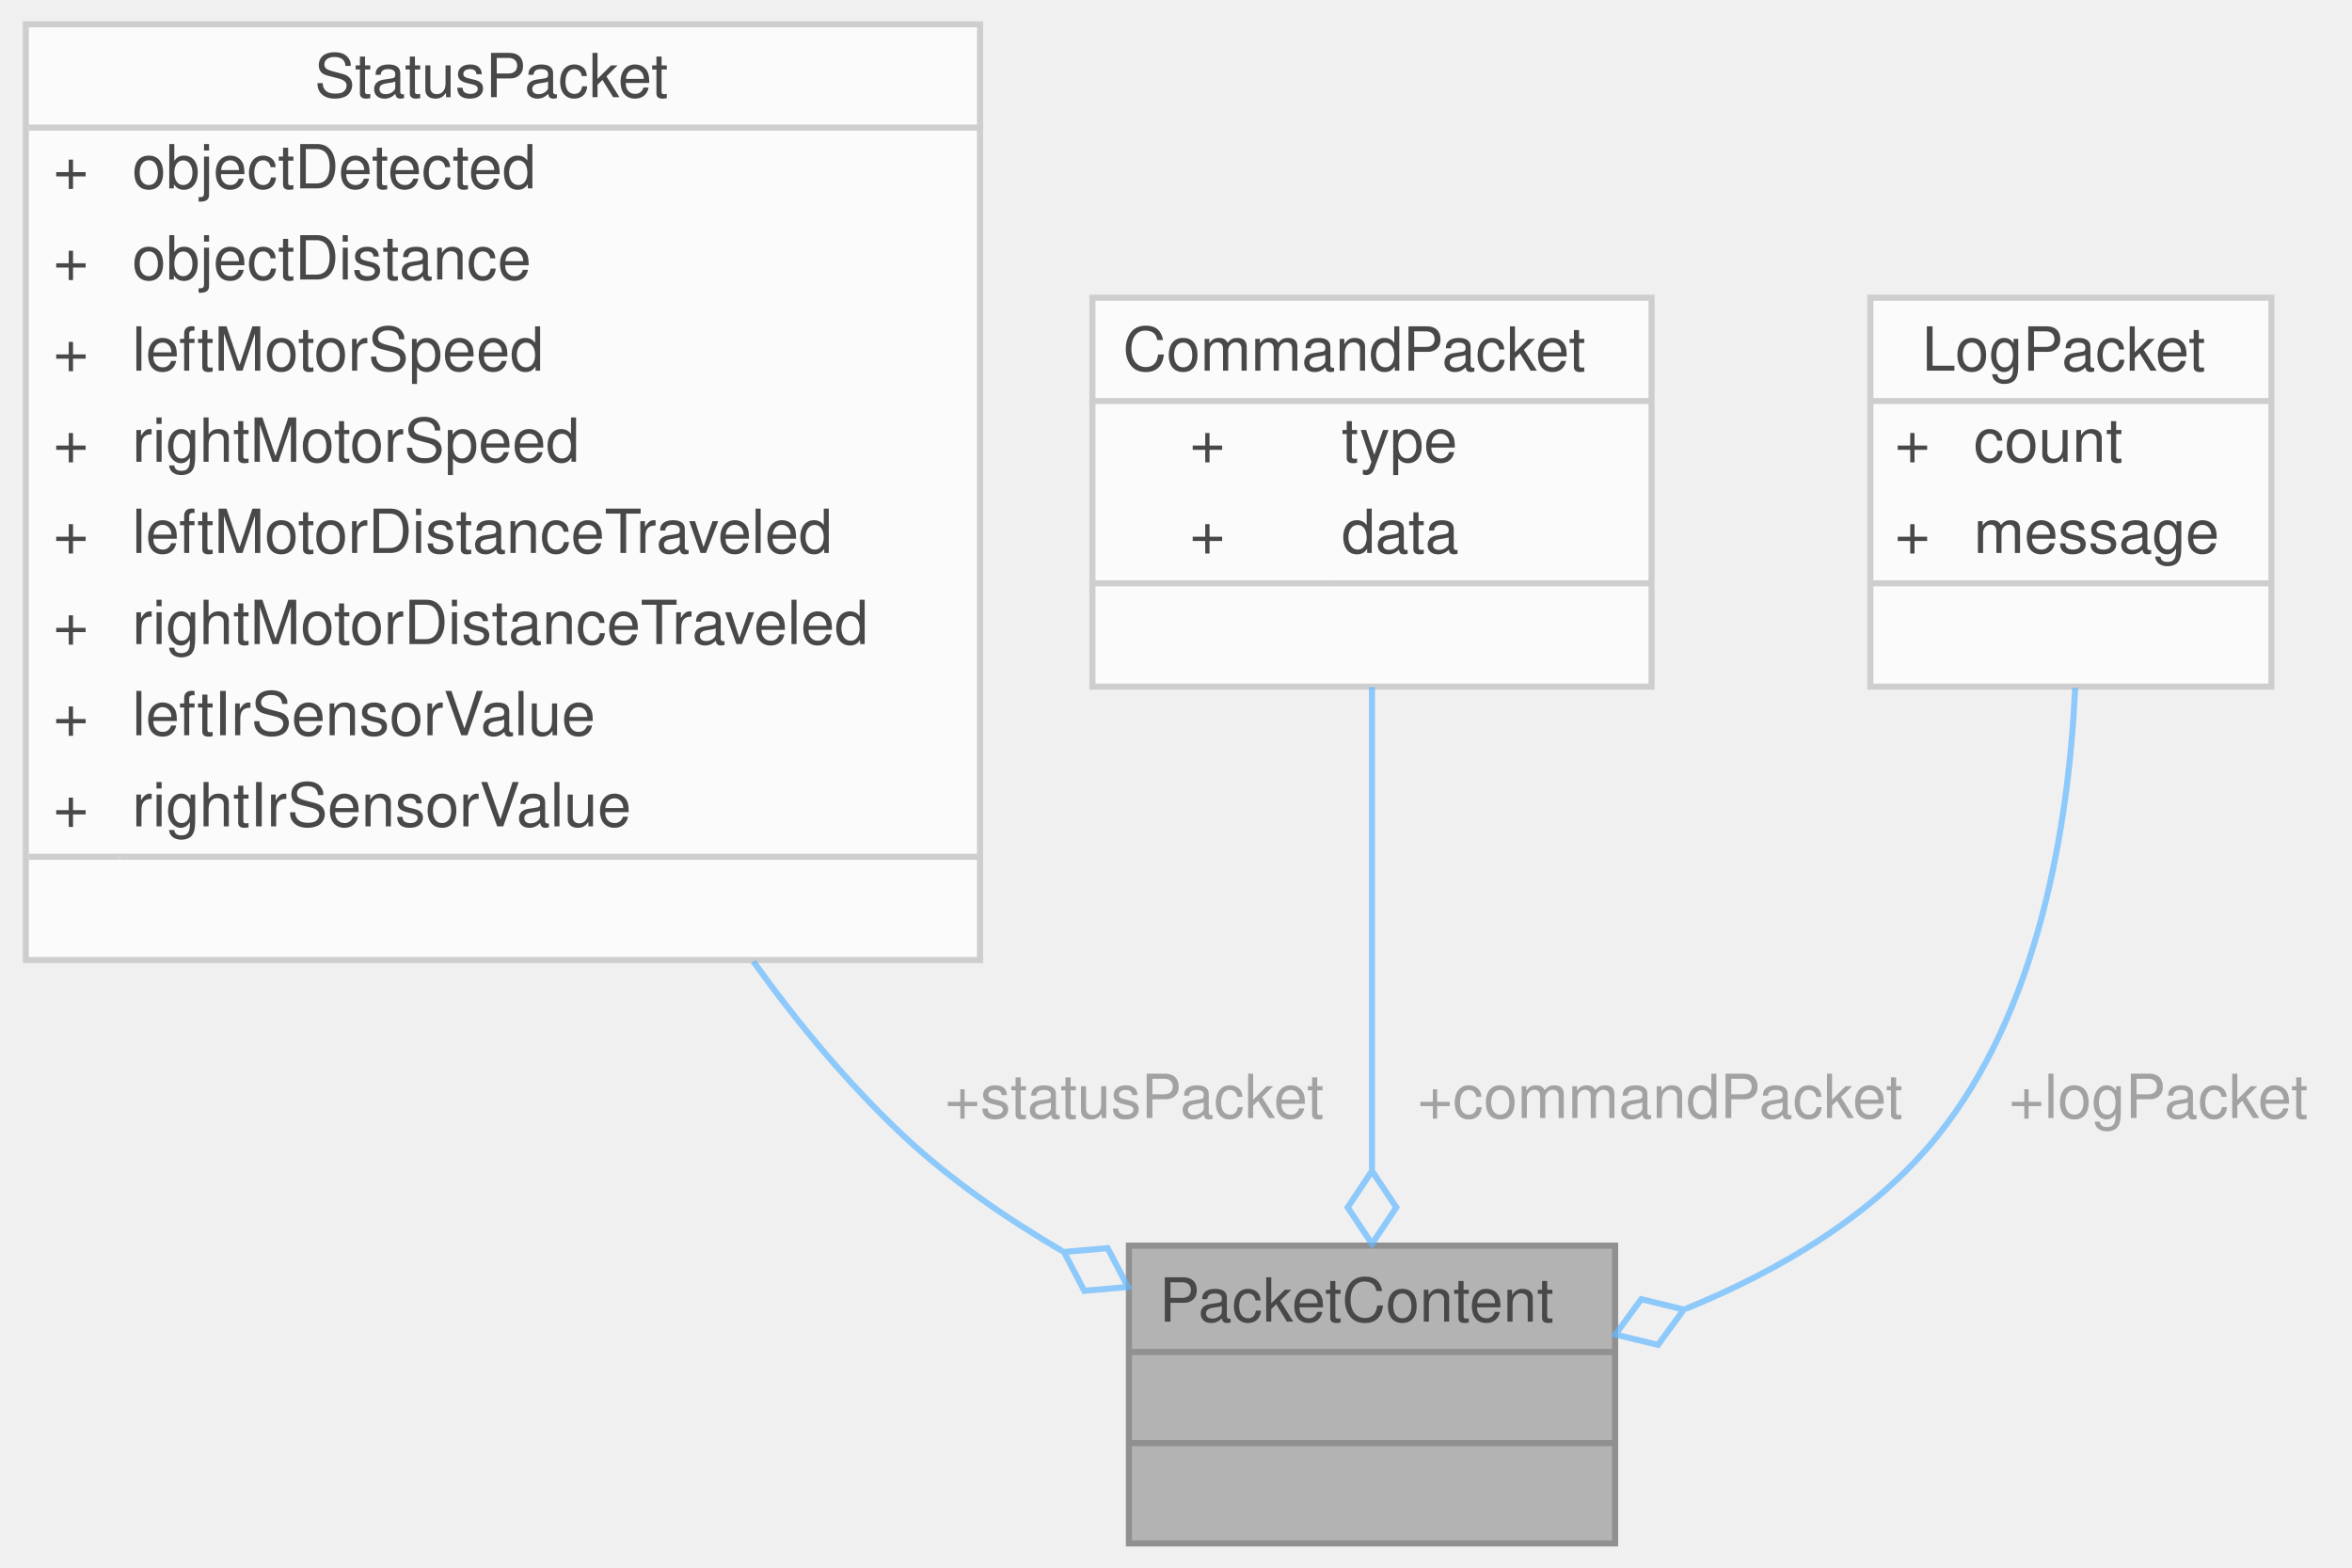
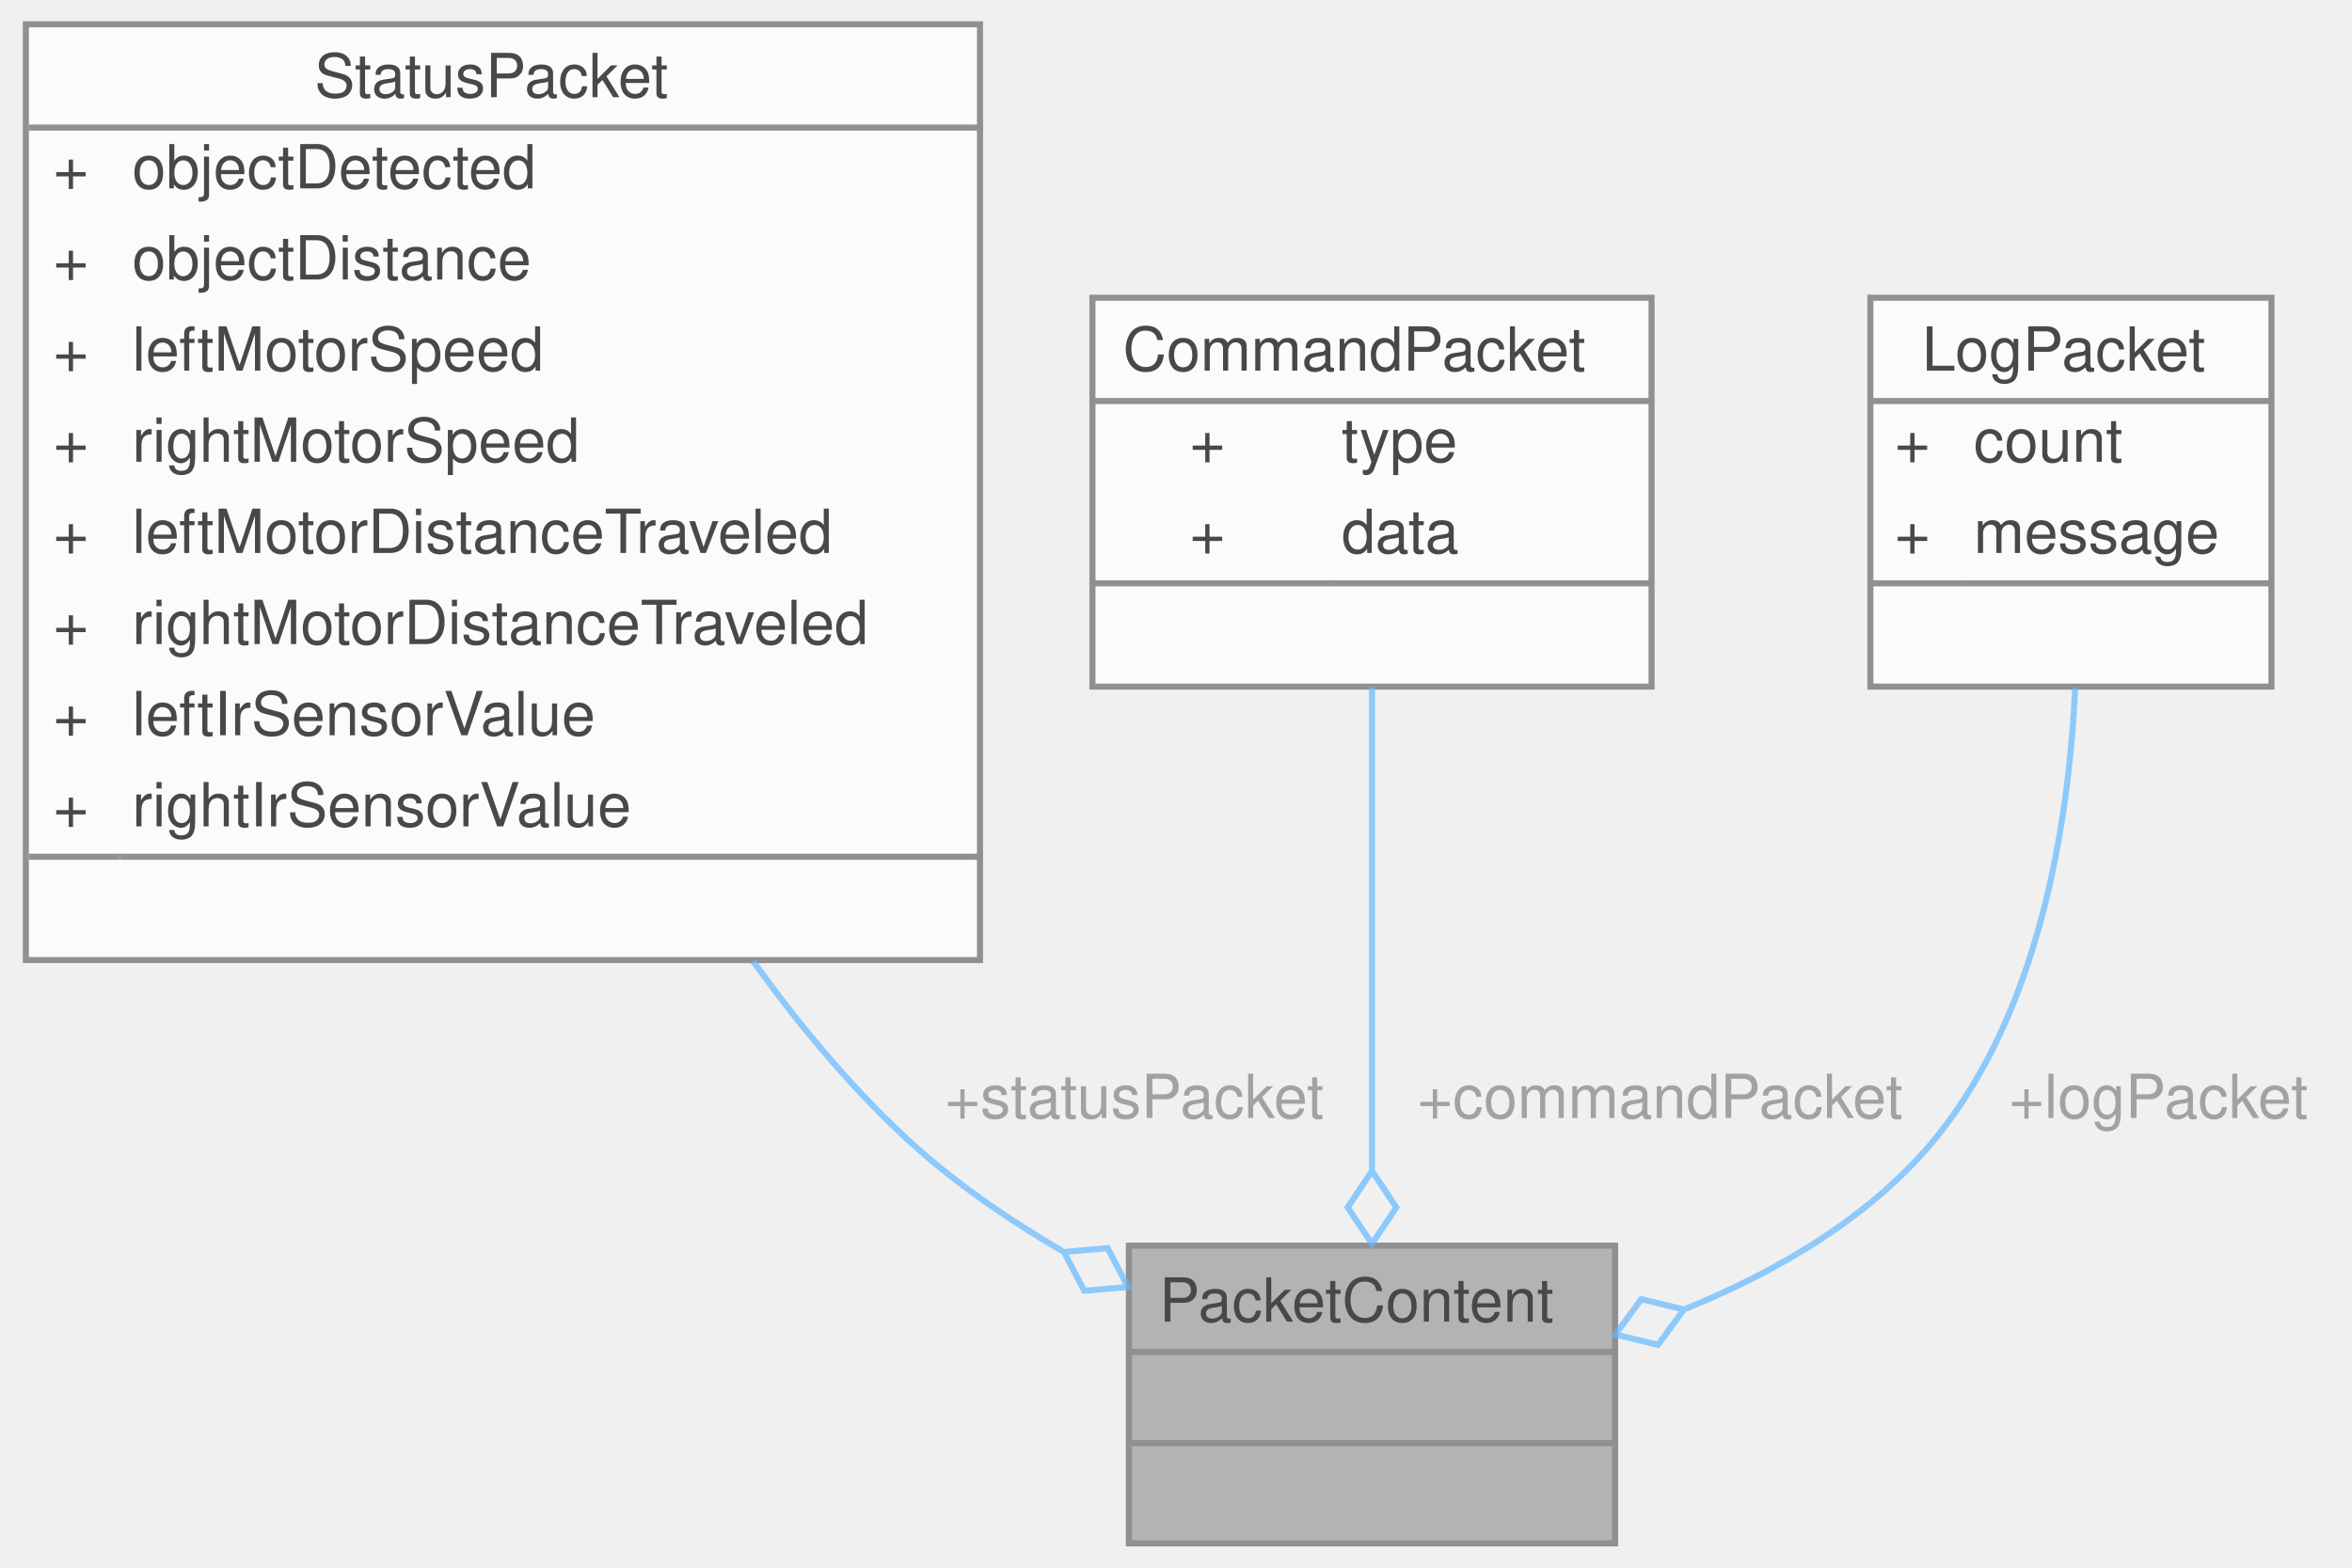
<svg xmlns="http://www.w3.org/2000/svg" xmlns:xlink="http://www.w3.org/1999/xlink" width="387pt" height="258pt" viewBox="0.00 0.00 386.50 258.00">
  <svg id="main" version="1.1" xml:space="preserve">
    <style type="text/css">
.node, .edge {opacity: 0.7;}
.node.selected, .edge.selected {opacity: 1;}
.edge:hover path { stroke: red; }
.edge:hover polygon { stroke: red; fill: red; }
</style>
    <svg id="graph" class="graph">
      <g id="graph0" class="graph" transform="scale(1 1) rotate(0) translate(4 254)">
        <g id="Node000001" class="node">
          <g id="a_Node000001">
-             <a xlink:title=" ">
+             <a xlink:title="Union containing different packet types.">
              <polygon fill="#999999" stroke="transparent" points="261.5,-49 181.5,-49 181.5,0 261.5,0 261.5,-49" />
              <text text-anchor="start" x="186.5" y="-36.5" font-family="Helvetica,sans-Serif" font-size="10.00">PacketContent</text>
              <text text-anchor="start" x="219.5" y="-21.5" font-family="Helvetica,sans-Serif" font-size="10.00"> </text>
              <text text-anchor="start" x="219.5" y="-6.5" font-family="Helvetica,sans-Serif" font-size="10.00"> </text>
              <polygon fill="#666666" stroke="#666666" points="181.5,-31.5 181.5,-31.5 261.5,-31.5 261.5,-31.5 181.5,-31.5" />
              <polygon fill="#666666" stroke="#666666" points="181.5,-16.5 181.5,-16.5 261.5,-16.5 261.5,-16.5 181.5,-16.5" />
              <polygon fill="none" stroke="#666666" points="181.5,0 181.5,-49 261.5,-49 261.5,0 181.5,0" />
            </a>
          </g>
        </g>
        <g id="Node000002" class="node">
          <g id="a_Node000002">
-             <a xlink:href="structStatusPacket.html" target="_top" xlink:title=" ">
+             <a xlink:href="structStatusPacket.html" target="_top" xlink:title="Represents a status update packet containing sensor and motor data.">
              <polygon fill="white" stroke="transparent" points="157,-250 0,-250 0,-96 157,-96 157,-250" />
              <text text-anchor="start" x="47.5" y="-238" font-family="Helvetica,sans-Serif" font-size="10.00">StatusPacket</text>
              <text text-anchor="start" x="4.5" y="-223" font-family="Helvetica,sans-Serif" font-size="10.00">+</text>
              <text text-anchor="start" x="17.5" y="-223" font-family="Helvetica,sans-Serif" font-size="10.00">objectDetected</text>
              <text text-anchor="start" x="4.5" y="-208" font-family="Helvetica,sans-Serif" font-size="10.00">+</text>
              <text text-anchor="start" x="17.5" y="-208" font-family="Helvetica,sans-Serif" font-size="10.00">objectDistance</text>
              <text text-anchor="start" x="4.5" y="-193" font-family="Helvetica,sans-Serif" font-size="10.00">+</text>
              <text text-anchor="start" x="17.5" y="-193" font-family="Helvetica,sans-Serif" font-size="10.00">leftMotorSpeed</text>
              <text text-anchor="start" x="4.5" y="-178" font-family="Helvetica,sans-Serif" font-size="10.00">+</text>
              <text text-anchor="start" x="17.5" y="-178" font-family="Helvetica,sans-Serif" font-size="10.00">rightMotorSpeed</text>
              <text text-anchor="start" x="4.5" y="-163" font-family="Helvetica,sans-Serif" font-size="10.00">+</text>
              <text text-anchor="start" x="17.5" y="-163" font-family="Helvetica,sans-Serif" font-size="10.00">leftMotorDistanceTraveled</text>
              <text text-anchor="start" x="4.5" y="-148" font-family="Helvetica,sans-Serif" font-size="10.00">+</text>
              <text text-anchor="start" x="17.5" y="-148" font-family="Helvetica,sans-Serif" font-size="10.00">rightMotorDistanceTraveled</text>
              <text text-anchor="start" x="4.5" y="-133" font-family="Helvetica,sans-Serif" font-size="10.00">+</text>
              <text text-anchor="start" x="17.5" y="-133" font-family="Helvetica,sans-Serif" font-size="10.00">leftIrSensorValue</text>
              <text text-anchor="start" x="4.5" y="-118" font-family="Helvetica,sans-Serif" font-size="10.00">+</text>
              <text text-anchor="start" x="17.5" y="-118" font-family="Helvetica,sans-Serif" font-size="10.00">rightIrSensorValue</text>
              <text text-anchor="start" x="77" y="-103" font-family="Helvetica,sans-Serif" font-size="10.00"> </text>
-               <polygon fill="#bfbfbf" stroke="#bfbfbf" points="0.5,-233 0.5,-233 157.5,-233 157.5,-233 0.5,-233" />
-               <polygon fill="#bfbfbf" stroke="#bfbfbf" points="0.5,-113 0.5,-113 15.5,-113 15.5,-113 0.5,-113" />
-               <polygon fill="#bfbfbf" stroke="#bfbfbf" points="15.5,-113 15.5,-113 157.5,-113 157.5,-113 15.5,-113" />
-               <polygon fill="none" stroke="#bfbfbf" points="0,-96 0,-250 157,-250 157,-96 0,-96" />
+               <polygon fill="#666666" stroke="#666666" points="0.5,-233 0.5,-233 157.5,-233 157.5,-233 0.5,-233" />
+               <polygon fill="#666666" stroke="#666666" points="0.5,-113 0.5,-113 15.5,-113 15.5,-113 0.5,-113" />
+               <polygon fill="#666666" stroke="#666666" points="15.5,-113 15.5,-113 157.5,-113 157.5,-113 15.5,-113" />
+               <polygon fill="none" stroke="#666666" points="0,-96 0,-250 157,-250 157,-96 0,-96" />
            </a>
          </g>
        </g>
        <g id="edge1_Node000001_Node000002" class="edge">
          <g id="a_edge1_Node000001_Node000002">
            <a xlink:title=" ">
              <path fill="none" stroke="#63b8ff" d="M119.7,-95.77C127.15,-85.41 135.46,-75.46 144.5,-67 152.15,-59.84 161.27,-53.53 170.52,-48.12" />
              <polygon fill="none" stroke="#63b8ff" points="170.81,-47.96 174.16,-41.57 181.34,-42.2 178,-48.59 170.81,-47.96" />
            </a>
          </g>
          <text text-anchor="middle" x="181" y="-70" font-family="Helvetica,sans-Serif" font-size="10.00" fill="grey"> +statusPacket</text>
        </g>
        <g id="Node000003" class="node">
          <g id="a_Node000003">
-             <a xlink:href="structCommandPacket.html" target="_top" xlink:title=" ">
+             <a xlink:href="structCommandPacket.html" target="_top" xlink:title="Represents a command packet for controlling the system.">
              <polygon fill="white" stroke="transparent" points="267.5,-205 175.5,-205 175.5,-141 267.5,-141 267.5,-205" />
              <text text-anchor="start" x="180.5" y="-193" font-family="Helvetica,sans-Serif" font-size="10.00">CommandPacket</text>
              <text text-anchor="start" x="191.5" y="-178" font-family="Helvetica,sans-Serif" font-size="10.00">+</text>
              <text text-anchor="start" x="216.5" y="-178" font-family="Helvetica,sans-Serif" font-size="10.00">type</text>
              <text text-anchor="start" x="191.5" y="-163" font-family="Helvetica,sans-Serif" font-size="10.00">+</text>
              <text text-anchor="start" x="216.5" y="-163" font-family="Helvetica,sans-Serif" font-size="10.00">data</text>
              <text text-anchor="start" x="219.5" y="-148" font-family="Helvetica,sans-Serif" font-size="10.00"> </text>
-               <polygon fill="#bfbfbf" stroke="#bfbfbf" points="175.5,-188 175.5,-188 267.5,-188 267.5,-188 175.5,-188" />
-               <polygon fill="#bfbfbf" stroke="#bfbfbf" points="175.5,-158 175.5,-158 214.5,-158 214.5,-158 175.5,-158" />
-               <polygon fill="#bfbfbf" stroke="#bfbfbf" points="214.5,-158 214.5,-158 267.5,-158 267.5,-158 214.5,-158" />
-               <polygon fill="none" stroke="#bfbfbf" points="175.5,-141 175.5,-205 267.5,-205 267.5,-141 175.5,-141" />
+               <polygon fill="#666666" stroke="#666666" points="175.5,-188 175.5,-188 267.5,-188 267.5,-188 175.5,-188" />
+               <polygon fill="#666666" stroke="#666666" points="175.5,-158 175.5,-158 214.5,-158 214.5,-158 175.5,-158" />
+               <polygon fill="#666666" stroke="#666666" points="214.5,-158 214.5,-158 267.5,-158 267.5,-158 214.5,-158" />
+               <polygon fill="none" stroke="#666666" points="175.5,-141 175.5,-205 267.5,-205 267.5,-141 175.5,-141" />
            </a>
          </g>
        </g>
        <g id="edge2_Node000001_Node000003" class="edge">
          <g id="a_edge2_Node000001_Node000003">
            <a xlink:title=" ">
              <path fill="none" stroke="#63b8ff" d="M221.5,-140.93C221.5,-117.72 221.5,-85.94 221.5,-61.6" />
              <polygon fill="none" stroke="#63b8ff" points="221.5,-61.29 217.5,-55.29 221.5,-49.29 225.5,-55.29 221.5,-61.29" />
            </a>
          </g>
          <text text-anchor="middle" x="267.5" y="-70" font-family="Helvetica,sans-Serif" font-size="10.00" fill="grey"> +commandPacket</text>
        </g>
        <g id="Node000004" class="node">
          <g id="a_Node000004">
-             <a xlink:href="structLogPacket.html" target="_top" xlink:title=" ">
+             <a xlink:href="structLogPacket.html" target="_top" xlink:title="Represents a log message packet.">
              <polygon fill="white" stroke="transparent" points="369.5,-205 303.5,-205 303.5,-141 369.5,-141 369.5,-205" />
              <text text-anchor="start" x="312" y="-193" font-family="Helvetica,sans-Serif" font-size="10.00">LogPacket</text>
              <text text-anchor="start" x="307.5" y="-178" font-family="Helvetica,sans-Serif" font-size="10.00">+</text>
              <text text-anchor="start" x="320.5" y="-178" font-family="Helvetica,sans-Serif" font-size="10.00">count</text>
              <text text-anchor="start" x="307.5" y="-163" font-family="Helvetica,sans-Serif" font-size="10.00">+</text>
              <text text-anchor="start" x="320.5" y="-163" font-family="Helvetica,sans-Serif" font-size="10.00">message</text>
              <text text-anchor="start" x="334.5" y="-148" font-family="Helvetica,sans-Serif" font-size="10.00"> </text>
-               <polygon fill="#bfbfbf" stroke="#bfbfbf" points="303.5,-188 303.5,-188 369.5,-188 369.5,-188 303.5,-188" />
-               <polygon fill="#bfbfbf" stroke="#bfbfbf" points="303.5,-158 303.5,-158 318.5,-158 318.5,-158 303.5,-158" />
-               <polygon fill="#bfbfbf" stroke="#bfbfbf" points="318.5,-158 318.5,-158 369.5,-158 369.5,-158 318.5,-158" />
-               <polygon fill="none" stroke="#bfbfbf" points="303.5,-141 303.5,-205 369.5,-205 369.5,-141 303.5,-141" />
+               <polygon fill="#666666" stroke="#666666" points="303.5,-188 303.5,-188 369.5,-188 369.5,-188 303.5,-188" />
+               <polygon fill="#666666" stroke="#666666" points="303.5,-158 303.5,-158 318.5,-158 318.5,-158 303.5,-158" />
+               <polygon fill="#666666" stroke="#666666" points="318.5,-158 318.5,-158 369.5,-158 369.5,-158 318.5,-158" />
+               <polygon fill="none" stroke="#666666" points="303.5,-141 303.5,-205 369.5,-205 369.5,-141 303.5,-141" />
            </a>
          </g>
        </g>
        <g id="edge3_Node000001_Node000004" class="edge">
          <g id="a_edge3_Node000001_Node000004">
            <a xlink:title=" ">
              <path fill="none" stroke="#63b8ff" d="M337.2,-140.8C336.13,-118.06 331.22,-87.73 314.5,-67 303.97,-53.95 288.48,-44.87 273.15,-38.62" />
              <polygon fill="none" stroke="#63b8ff" points="272.81,-38.49 265.8,-40.19 261.55,-34.37 268.56,-32.67 272.81,-38.49" />
            </a>
          </g>
          <text text-anchor="middle" x="349.5" y="-70" font-family="Helvetica,sans-Serif" font-size="10.00" fill="grey"> +logPacket</text>
        </g>
      </g>
    </svg>
  </svg>
  <style type="text/css">

[data-mouse-over-selected='false'] { opacity: 0.7; }
[data-mouse-over-selected='true']  { opacity: 1.0; }

</style>
</svg>
